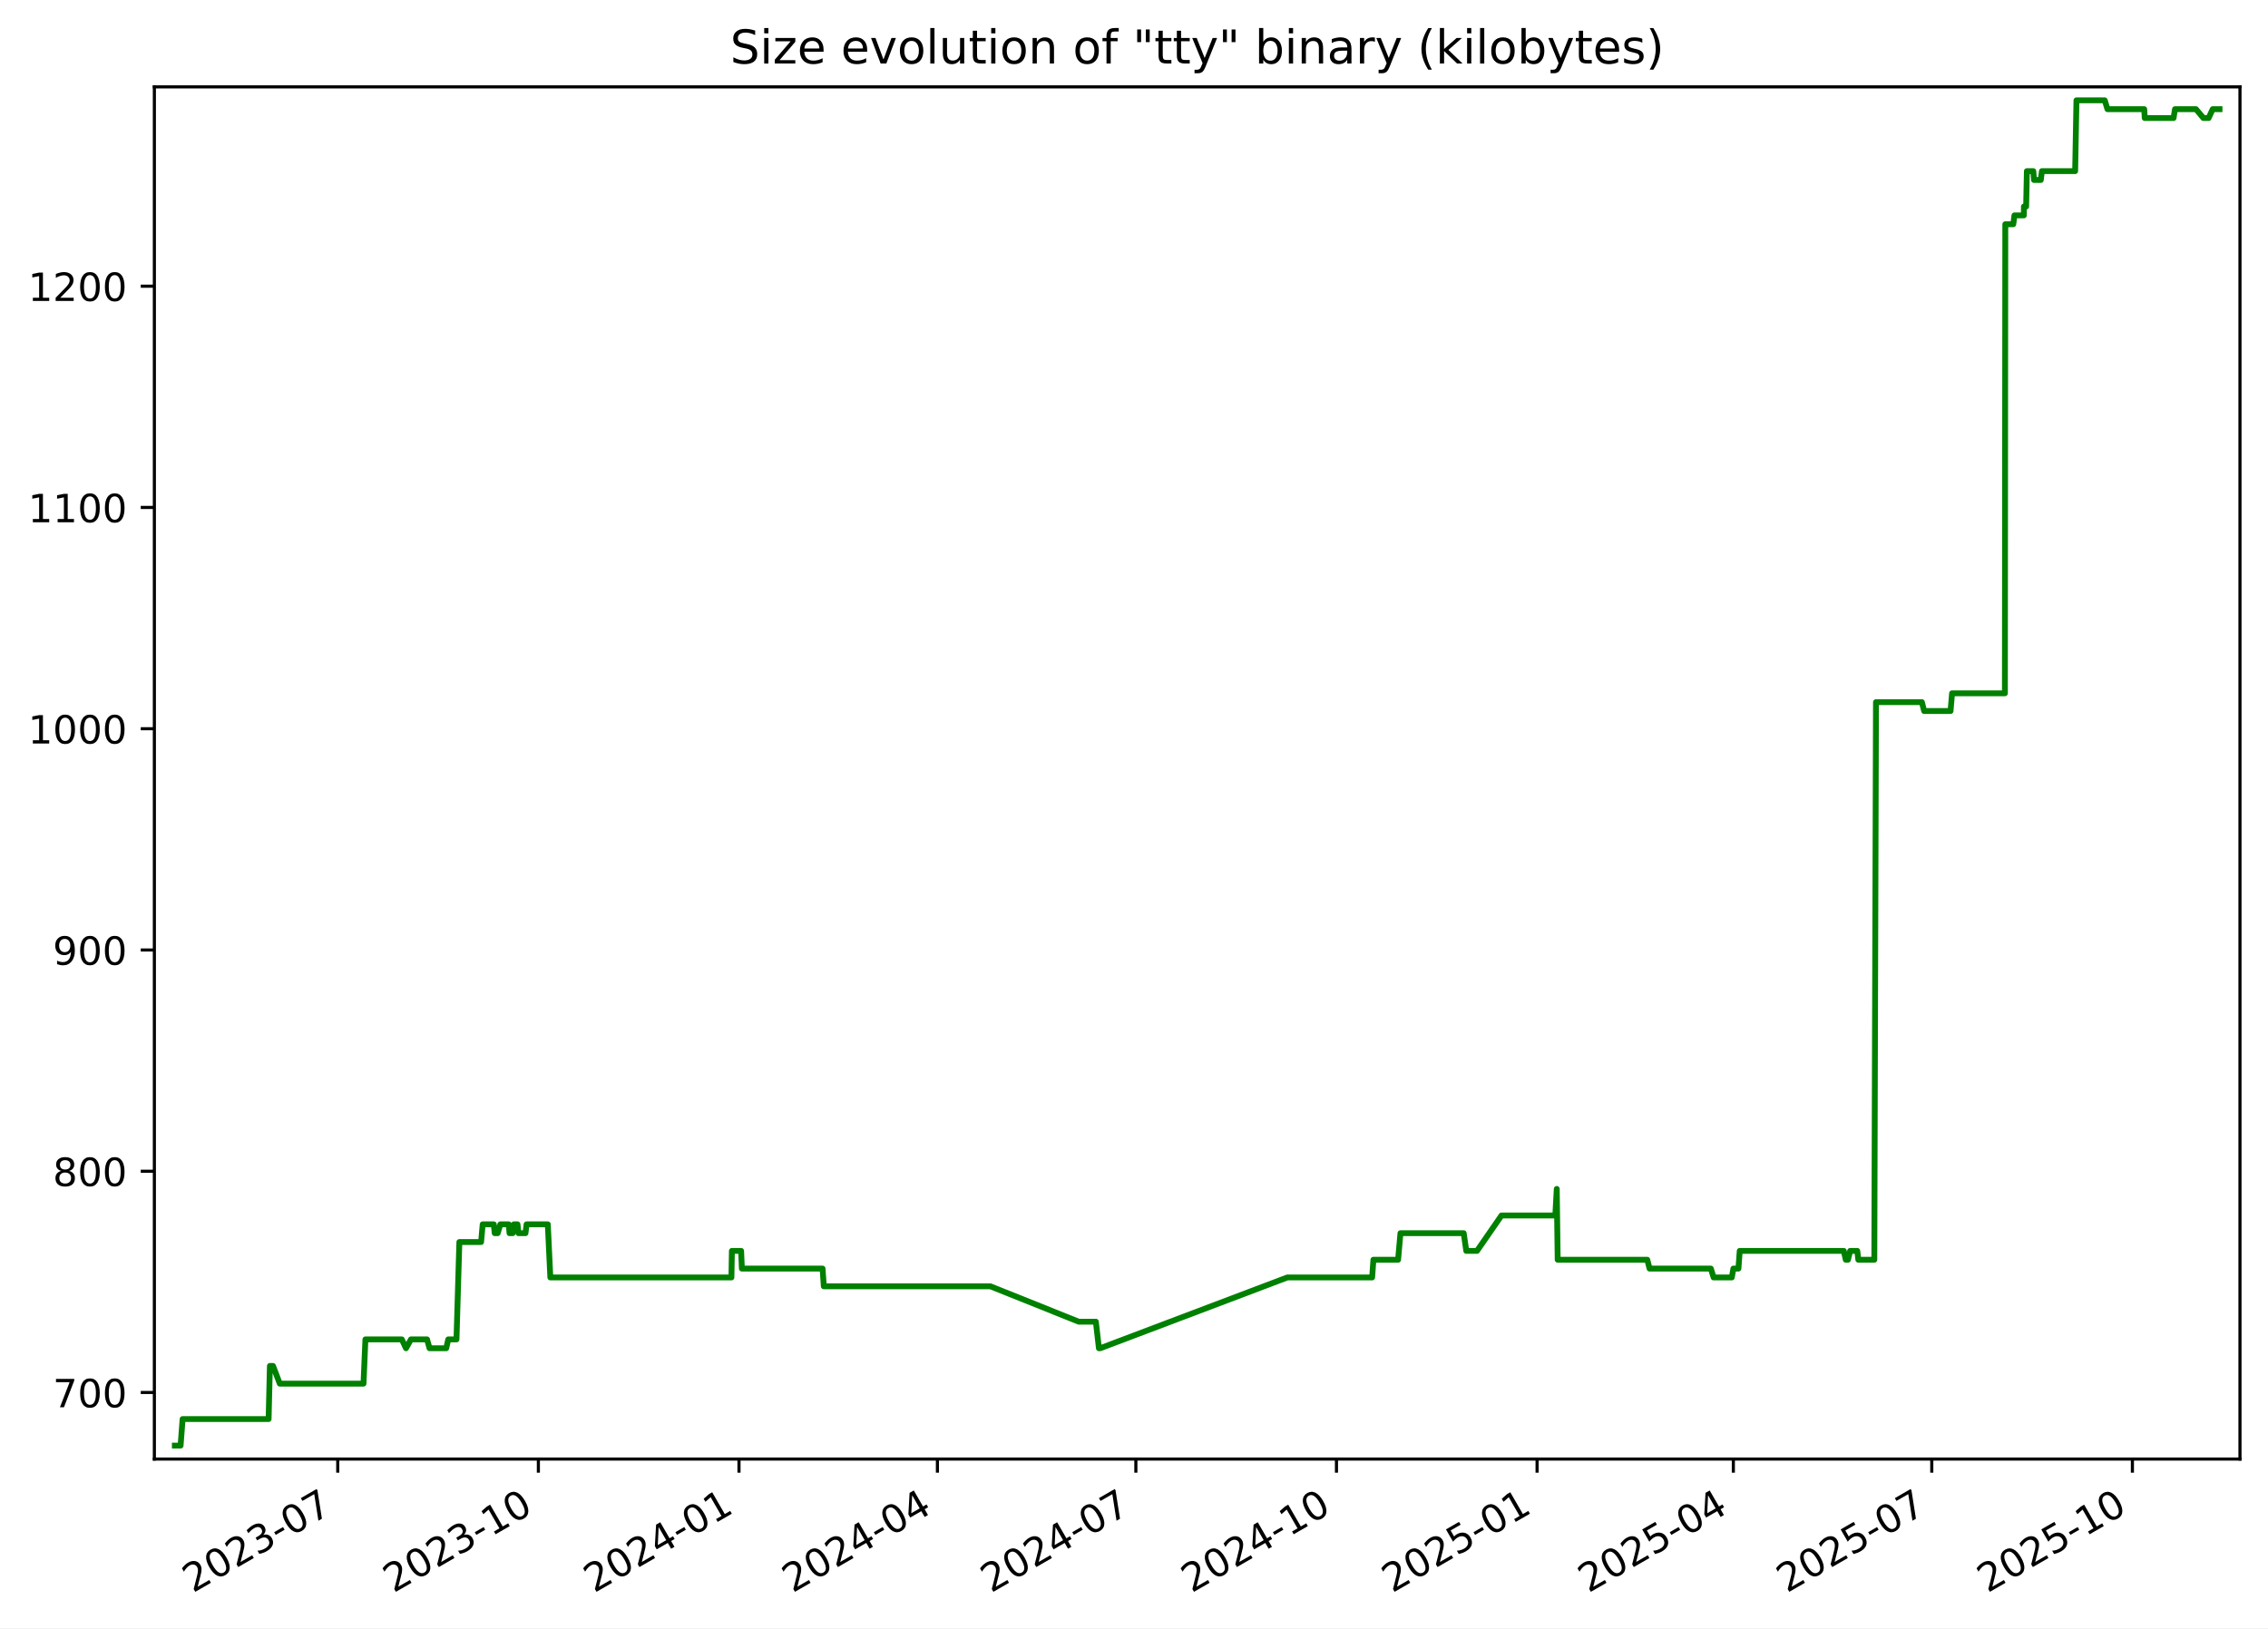
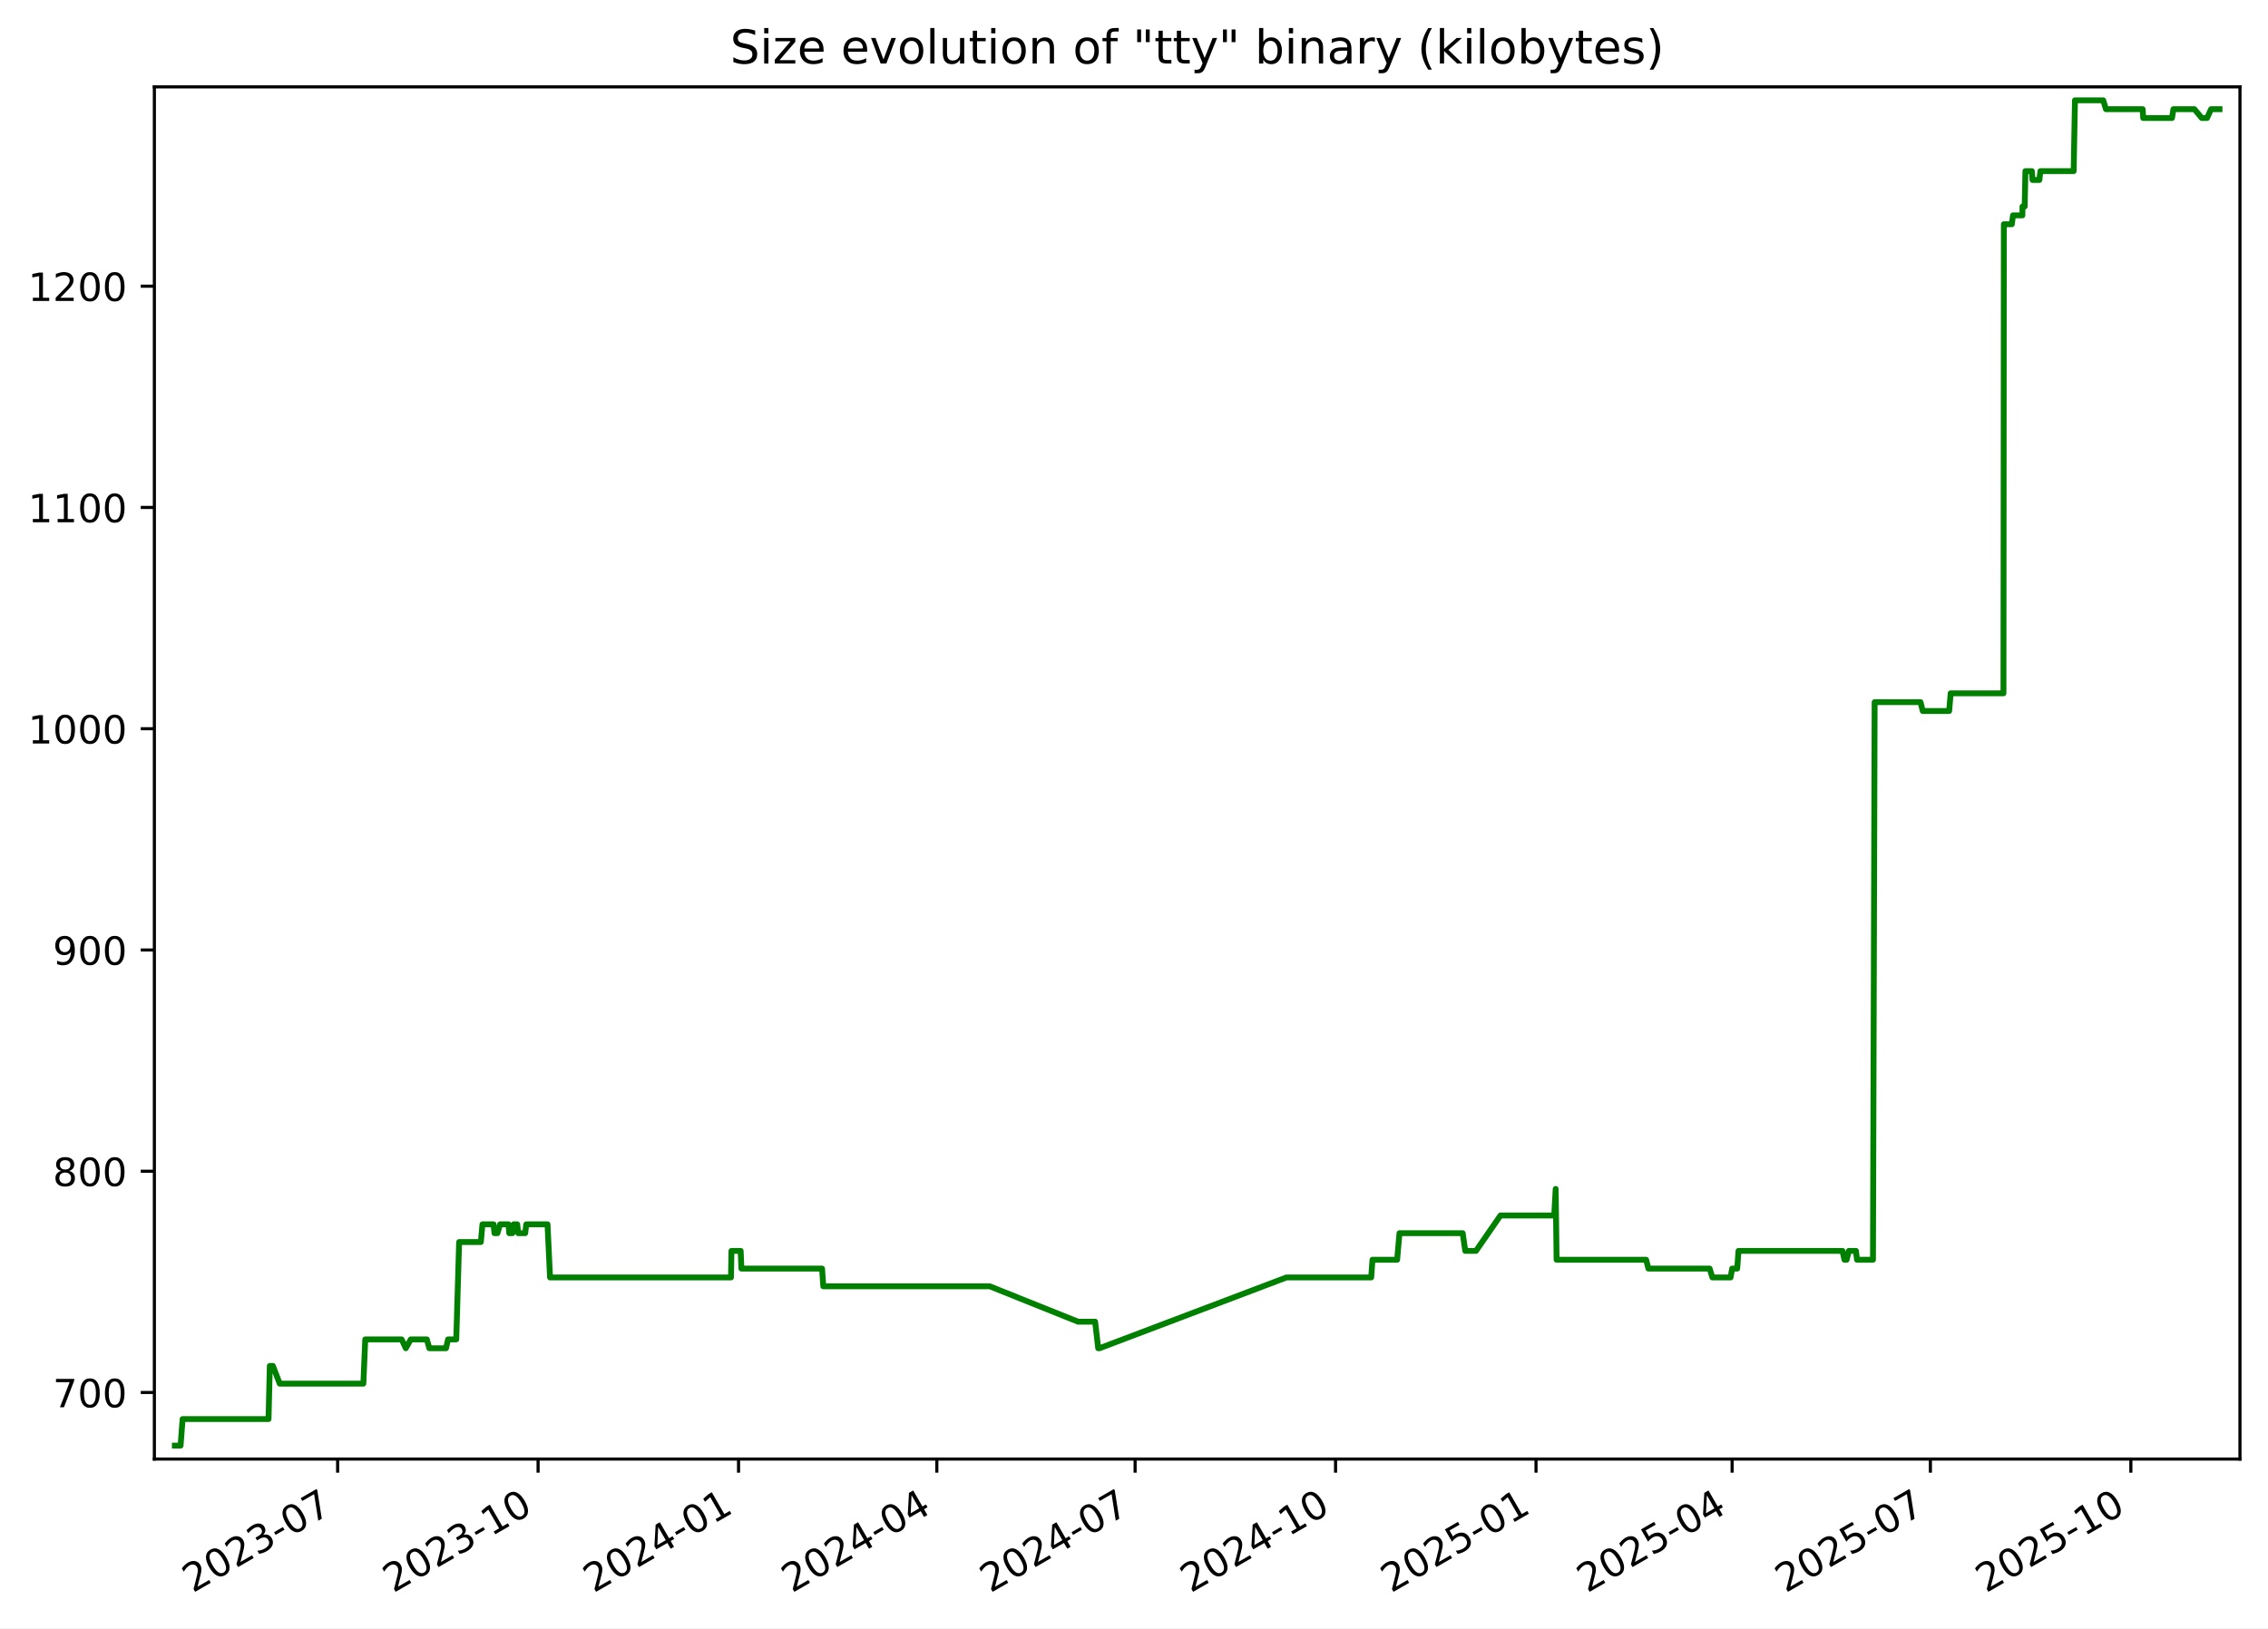
<svg xmlns="http://www.w3.org/2000/svg" xmlns:xlink="http://www.w3.org/1999/xlink" width="582.53pt" height="418.303pt" viewBox="0 0 582.53 418.303" version="1.1">
  <defs>
    <style type="text/css">*{stroke-linejoin: round; stroke-linecap: butt}</style>
  </defs>
  <g id="figure_1">
    <g id="patch_1">
      <path d="M -0 418.303  L 582.53 418.303  L 582.53 0  L -0 0  z " style="fill: #ffffff" />
    </g>
    <g id="axes_1">
      <g id="patch_2">
        <path d="M 39.65 374.83  L 575.33 374.83  L 575.33 22.318  L 39.65 22.318  z " style="fill: #ffffff" />
      </g>
      <g id="matplotlib.axis_1">
        <g id="xtick_1">
          <g id="line2d_1">
            <defs>
-               <path id="mbb0a3992d7" d="M 0 0  L 0 3.5  " style="stroke: #000000; stroke-width: 0.8" />
+               <path id="md495cbc531" d="M 0 0  L 0 3.5  " style="stroke: #000000; stroke-width: 0.8" />
            </defs>
            <g>
-               <use xlink:href="#mbb0a3992d7" x="86.751" y="374.83" style="stroke: #000000; stroke-width: 0.8" />
+               <use xlink:href="#md495cbc531" x="86.719" y="374.83" style="stroke: #000000; stroke-width: 0.8" />
            </g>
          </g>
          <g id="text_1">
-             <g transform="translate(49.52667 409.302) rotate(-30) scale(0.1 -0.1)">
+             <g transform="translate(49.49378 409.302) rotate(-30) scale(0.1 -0.1)">
              <defs>
                <path id="DejaVuSans-32" d="M 1228 531  L 3431 531  L 3431 0  L 469 0  L 469 531  Q 828 903 1448 1529  Q 2069 2156 2228 2338  Q 2531 2678 2651 2914  Q 2772 3150 2772 3378  Q 2772 3750 2511 3984  Q 2250 4219 1831 4219  Q 1534 4219 1204 4116  Q 875 4013 500 3803  L 500 4441  Q 881 4594 1212 4672  Q 1544 4750 1819 4750  Q 2544 4750 2975 4387  Q 3406 4025 3406 3419  Q 3406 3131 3298 2873  Q 3191 2616 2906 2266  Q 2828 2175 2409 1742  Q 1991 1309 1228 531  z " transform="scale(0.015625)" />
                <path id="DejaVuSans-30" d="M 2034 4250  Q 1547 4250 1301 3770  Q 1056 3291 1056 2328  Q 1056 1369 1301 889  Q 1547 409 2034 409  Q 2525 409 2770 889  Q 3016 1369 3016 2328  Q 3016 3291 2770 3770  Q 2525 4250 2034 4250  z M 2034 4750  Q 2819 4750 3233 4129  Q 3647 3509 3647 2328  Q 3647 1150 3233 529  Q 2819 -91 2034 -91  Q 1250 -91 836 529  Q 422 1150 422 2328  Q 422 3509 836 4129  Q 1250 4750 2034 4750  z " transform="scale(0.015625)" />
                <path id="DejaVuSans-33" d="M 2597 2516  Q 3050 2419 3304 2112  Q 3559 1806 3559 1356  Q 3559 666 3084 287  Q 2609 -91 1734 -91  Q 1441 -91 1130 -33  Q 819 25 488 141  L 488 750  Q 750 597 1062 519  Q 1375 441 1716 441  Q 2309 441 2620 675  Q 2931 909 2931 1356  Q 2931 1769 2642 2001  Q 2353 2234 1838 2234  L 1294 2234  L 1294 2753  L 1863 2753  Q 2328 2753 2575 2939  Q 2822 3125 2822 3475  Q 2822 3834 2567 4026  Q 2313 4219 1838 4219  Q 1578 4219 1281 4162  Q 984 4106 628 3988  L 628 4550  Q 988 4650 1302 4700  Q 1616 4750 1894 4750  Q 2613 4750 3031 4423  Q 3450 4097 3450 3541  Q 3450 3153 3228 2886  Q 3006 2619 2597 2516  z " transform="scale(0.015625)" />
                <path id="DejaVuSans-2d" d="M 313 2009  L 1997 2009  L 1997 1497  L 313 1497  L 313 2009  z " transform="scale(0.015625)" />
                <path id="DejaVuSans-37" d="M 525 4666  L 3525 4666  L 3525 4397  L 1831 0  L 1172 0  L 2766 4134  L 525 4134  L 525 4666  z " transform="scale(0.015625)" />
              </defs>
              <use xlink:href="#DejaVuSans-32" />
              <use xlink:href="#DejaVuSans-30" x="63.623" />
              <use xlink:href="#DejaVuSans-32" x="127.246" />
              <use xlink:href="#DejaVuSans-33" x="190.869" />
              <use xlink:href="#DejaVuSans-2d" x="254.492" />
              <use xlink:href="#DejaVuSans-30" x="290.576" />
              <use xlink:href="#DejaVuSans-37" x="354.199" />
            </g>
          </g>
        </g>
        <g id="xtick_2">
          <g id="line2d_2">
            <g>
-               <use xlink:href="#mbb0a3992d7" x="138.279" y="374.83" style="stroke: #000000; stroke-width: 0.8" />
+               <use xlink:href="#md495cbc531" x="138.206" y="374.83" style="stroke: #000000; stroke-width: 0.8" />
            </g>
          </g>
          <g id="text_2">
-             <g transform="translate(101.0543 409.302) rotate(-30) scale(0.1 -0.1)">
+             <g transform="translate(100.9809 409.302) rotate(-30) scale(0.1 -0.1)">
              <defs>
                <path id="DejaVuSans-31" d="M 794 531  L 1825 531  L 1825 4091  L 703 3866  L 703 4441  L 1819 4666  L 2450 4666  L 2450 531  L 3481 531  L 3481 0  L 794 0  L 794 531  z " transform="scale(0.015625)" />
              </defs>
              <use xlink:href="#DejaVuSans-32" />
              <use xlink:href="#DejaVuSans-30" x="63.623" />
              <use xlink:href="#DejaVuSans-32" x="127.246" />
              <use xlink:href="#DejaVuSans-33" x="190.869" />
              <use xlink:href="#DejaVuSans-2d" x="254.492" />
              <use xlink:href="#DejaVuSans-31" x="290.576" />
              <use xlink:href="#DejaVuSans-30" x="354.199" />
            </g>
          </g>
        </g>
        <g id="xtick_3">
          <g id="line2d_3">
            <g>
-               <use xlink:href="#mbb0a3992d7" x="189.807" y="374.83" style="stroke: #000000; stroke-width: 0.8" />
+               <use xlink:href="#md495cbc531" x="189.693" y="374.83" style="stroke: #000000; stroke-width: 0.8" />
            </g>
          </g>
          <g id="text_3">
-             <g transform="translate(152.5819 409.302) rotate(-30) scale(0.1 -0.1)">
+             <g transform="translate(152.4681 409.302) rotate(-30) scale(0.1 -0.1)">
              <defs>
                <path id="DejaVuSans-34" d="M 2419 4116  L 825 1625  L 2419 1625  L 2419 4116  z M 2253 4666  L 3047 4666  L 3047 1625  L 3713 1625  L 3713 1100  L 3047 1100  L 3047 0  L 2419 0  L 2419 1100  L 313 1100  L 313 1709  L 2253 4666  z " transform="scale(0.015625)" />
              </defs>
              <use xlink:href="#DejaVuSans-32" />
              <use xlink:href="#DejaVuSans-30" x="63.623" />
              <use xlink:href="#DejaVuSans-32" x="127.246" />
              <use xlink:href="#DejaVuSans-34" x="190.869" />
              <use xlink:href="#DejaVuSans-2d" x="254.492" />
              <use xlink:href="#DejaVuSans-30" x="290.576" />
              <use xlink:href="#DejaVuSans-31" x="354.199" />
            </g>
          </g>
        </g>
        <g id="xtick_4">
          <g id="line2d_4">
            <g>
-               <use xlink:href="#mbb0a3992d7" x="240.774" y="374.83" style="stroke: #000000; stroke-width: 0.8" />
+               <use xlink:href="#md495cbc531" x="240.62" y="374.83" style="stroke: #000000; stroke-width: 0.8" />
            </g>
          </g>
          <g id="text_4">
-             <g transform="translate(203.5495 409.302) rotate(-30) scale(0.1 -0.1)">
+             <g transform="translate(203.3956 409.302) rotate(-30) scale(0.1 -0.1)">
              <use xlink:href="#DejaVuSans-32" />
              <use xlink:href="#DejaVuSans-30" x="63.623" />
              <use xlink:href="#DejaVuSans-32" x="127.246" />
              <use xlink:href="#DejaVuSans-34" x="190.869" />
              <use xlink:href="#DejaVuSans-2d" x="254.492" />
              <use xlink:href="#DejaVuSans-30" x="290.576" />
              <use xlink:href="#DejaVuSans-34" x="354.199" />
            </g>
          </g>
        </g>
        <g id="xtick_5">
          <g id="line2d_5">
            <g>
-               <use xlink:href="#mbb0a3992d7" x="291.742" y="374.83" style="stroke: #000000; stroke-width: 0.8" />
+               <use xlink:href="#md495cbc531" x="291.548" y="374.83" style="stroke: #000000; stroke-width: 0.8" />
            </g>
          </g>
          <g id="text_5">
-             <g transform="translate(254.517 409.302) rotate(-30) scale(0.1 -0.1)">
+             <g transform="translate(254.3231 409.302) rotate(-30) scale(0.1 -0.1)">
              <use xlink:href="#DejaVuSans-32" />
              <use xlink:href="#DejaVuSans-30" x="63.623" />
              <use xlink:href="#DejaVuSans-32" x="127.246" />
              <use xlink:href="#DejaVuSans-34" x="190.869" />
              <use xlink:href="#DejaVuSans-2d" x="254.492" />
              <use xlink:href="#DejaVuSans-30" x="290.576" />
              <use xlink:href="#DejaVuSans-37" x="354.199" />
            </g>
          </g>
        </g>
        <g id="xtick_6">
          <g id="line2d_6">
            <g>
-               <use xlink:href="#mbb0a3992d7" x="343.269" y="374.83" style="stroke: #000000; stroke-width: 0.8" />
+               <use xlink:href="#md495cbc531" x="343.035" y="374.83" style="stroke: #000000; stroke-width: 0.8" />
            </g>
          </g>
          <g id="text_6">
-             <g transform="translate(306.0447 409.302) rotate(-30) scale(0.1 -0.1)">
+             <g transform="translate(305.8102 409.302) rotate(-30) scale(0.1 -0.1)">
              <use xlink:href="#DejaVuSans-32" />
              <use xlink:href="#DejaVuSans-30" x="63.623" />
              <use xlink:href="#DejaVuSans-32" x="127.246" />
              <use xlink:href="#DejaVuSans-34" x="190.869" />
              <use xlink:href="#DejaVuSans-2d" x="254.492" />
              <use xlink:href="#DejaVuSans-31" x="290.576" />
              <use xlink:href="#DejaVuSans-30" x="354.199" />
            </g>
          </g>
        </g>
        <g id="xtick_7">
          <g id="line2d_7">
            <g>
-               <use xlink:href="#mbb0a3992d7" x="394.797" y="374.83" style="stroke: #000000; stroke-width: 0.8" />
+               <use xlink:href="#md495cbc531" x="394.522" y="374.83" style="stroke: #000000; stroke-width: 0.8" />
            </g>
          </g>
          <g id="text_7">
-             <g transform="translate(357.5723 409.302) rotate(-30) scale(0.1 -0.1)">
+             <g transform="translate(357.2973 409.302) rotate(-30) scale(0.1 -0.1)">
              <defs>
                <path id="DejaVuSans-35" d="M 691 4666  L 3169 4666  L 3169 4134  L 1269 4134  L 1269 2991  Q 1406 3038 1543 3061  Q 1681 3084 1819 3084  Q 2600 3084 3056 2656  Q 3513 2228 3513 1497  Q 3513 744 3044 326  Q 2575 -91 1722 -91  Q 1428 -91 1123 -41  Q 819 9 494 109  L 494 744  Q 775 591 1075 516  Q 1375 441 1709 441  Q 2250 441 2565 725  Q 2881 1009 2881 1497  Q 2881 1984 2565 2268  Q 2250 2553 1709 2553  Q 1456 2553 1204 2497  Q 953 2441 691 2322  L 691 4666  z " transform="scale(0.015625)" />
              </defs>
              <use xlink:href="#DejaVuSans-32" />
              <use xlink:href="#DejaVuSans-30" x="63.623" />
              <use xlink:href="#DejaVuSans-32" x="127.246" />
              <use xlink:href="#DejaVuSans-35" x="190.869" />
              <use xlink:href="#DejaVuSans-2d" x="254.492" />
              <use xlink:href="#DejaVuSans-30" x="290.576" />
              <use xlink:href="#DejaVuSans-31" x="354.199" />
            </g>
          </g>
        </g>
        <g id="xtick_8">
          <g id="line2d_8">
            <g>
-               <use xlink:href="#mbb0a3992d7" x="445.205" y="374.83" style="stroke: #000000; stroke-width: 0.8" />
+               <use xlink:href="#md495cbc531" x="444.89" y="374.83" style="stroke: #000000; stroke-width: 0.8" />
            </g>
          </g>
          <g id="text_8">
-             <g transform="translate(407.9798 409.302) rotate(-30) scale(0.1 -0.1)">
+             <g transform="translate(407.6652 409.302) rotate(-30) scale(0.1 -0.1)">
              <use xlink:href="#DejaVuSans-32" />
              <use xlink:href="#DejaVuSans-30" x="63.623" />
              <use xlink:href="#DejaVuSans-32" x="127.246" />
              <use xlink:href="#DejaVuSans-35" x="190.869" />
              <use xlink:href="#DejaVuSans-2d" x="254.492" />
              <use xlink:href="#DejaVuSans-30" x="290.576" />
              <use xlink:href="#DejaVuSans-34" x="354.199" />
            </g>
          </g>
        </g>
        <g id="xtick_9">
          <g id="line2d_9">
            <g>
-               <use xlink:href="#mbb0a3992d7" x="496.172" y="374.83" style="stroke: #000000; stroke-width: 0.8" />
+               <use xlink:href="#md495cbc531" x="495.817" y="374.83" style="stroke: #000000; stroke-width: 0.8" />
            </g>
          </g>
          <g id="text_9">
-             <g transform="translate(458.9473 409.302) rotate(-30) scale(0.1 -0.1)">
+             <g transform="translate(458.5927 409.302) rotate(-30) scale(0.1 -0.1)">
              <use xlink:href="#DejaVuSans-32" />
              <use xlink:href="#DejaVuSans-30" x="63.623" />
              <use xlink:href="#DejaVuSans-32" x="127.246" />
              <use xlink:href="#DejaVuSans-35" x="190.869" />
              <use xlink:href="#DejaVuSans-2d" x="254.492" />
              <use xlink:href="#DejaVuSans-30" x="290.576" />
              <use xlink:href="#DejaVuSans-37" x="354.199" />
            </g>
          </g>
        </g>
        <g id="xtick_10">
          <g id="line2d_10">
            <g>
-               <use xlink:href="#mbb0a3992d7" x="547.7" y="374.83" style="stroke: #000000; stroke-width: 0.8" />
+               <use xlink:href="#md495cbc531" x="547.305" y="374.83" style="stroke: #000000; stroke-width: 0.8" />
            </g>
          </g>
          <g id="text_10">
-             <g transform="translate(510.4749 409.302) rotate(-30) scale(0.1 -0.1)">
+             <g transform="translate(510.0798 409.302) rotate(-30) scale(0.1 -0.1)">
              <use xlink:href="#DejaVuSans-32" />
              <use xlink:href="#DejaVuSans-30" x="63.623" />
              <use xlink:href="#DejaVuSans-32" x="127.246" />
              <use xlink:href="#DejaVuSans-35" x="190.869" />
              <use xlink:href="#DejaVuSans-2d" x="254.492" />
              <use xlink:href="#DejaVuSans-31" x="290.576" />
              <use xlink:href="#DejaVuSans-30" x="354.199" />
            </g>
          </g>
        </g>
      </g>
      <g id="matplotlib.axis_2">
        <g id="ytick_1">
          <g id="line2d_11">
            <defs>
-               <path id="mf29a050be0" d="M 0 0  L -3.5 0  " style="stroke: #000000; stroke-width: 0.8" />
+               <path id="m15bfe307cb" d="M 0 0  L -3.5 0  " style="stroke: #000000; stroke-width: 0.8" />
            </defs>
            <g>
-               <use xlink:href="#mf29a050be0" x="39.65" y="357.732" style="stroke: #000000; stroke-width: 0.8" />
+               <use xlink:href="#m15bfe307cb" x="39.65" y="357.732" style="stroke: #000000; stroke-width: 0.8" />
            </g>
          </g>
          <g id="text_11">
            <g transform="translate(13.5625 361.5312) scale(0.1 -0.1)">
              <use xlink:href="#DejaVuSans-37" />
              <use xlink:href="#DejaVuSans-30" x="63.623" />
              <use xlink:href="#DejaVuSans-30" x="127.246" />
            </g>
          </g>
        </g>
        <g id="ytick_2">
          <g id="line2d_12">
            <g>
-               <use xlink:href="#mf29a050be0" x="39.65" y="300.89" style="stroke: #000000; stroke-width: 0.8" />
+               <use xlink:href="#m15bfe307cb" x="39.65" y="300.89" style="stroke: #000000; stroke-width: 0.8" />
            </g>
          </g>
          <g id="text_12">
            <g transform="translate(13.5625 304.6891) scale(0.1 -0.1)">
              <defs>
                <path id="DejaVuSans-38" d="M 2034 2216  Q 1584 2216 1326 1975  Q 1069 1734 1069 1313  Q 1069 891 1326 650  Q 1584 409 2034 409  Q 2484 409 2743 651  Q 3003 894 3003 1313  Q 3003 1734 2745 1975  Q 2488 2216 2034 2216  z M 1403 2484  Q 997 2584 770 2862  Q 544 3141 544 3541  Q 544 4100 942 4425  Q 1341 4750 2034 4750  Q 2731 4750 3128 4425  Q 3525 4100 3525 3541  Q 3525 3141 3298 2862  Q 3072 2584 2669 2484  Q 3125 2378 3379 2068  Q 3634 1759 3634 1313  Q 3634 634 3220 271  Q 2806 -91 2034 -91  Q 1263 -91 848 271  Q 434 634 434 1313  Q 434 1759 690 2068  Q 947 2378 1403 2484  z M 1172 3481  Q 1172 3119 1398 2916  Q 1625 2713 2034 2713  Q 2441 2713 2670 2916  Q 2900 3119 2900 3481  Q 2900 3844 2670 4047  Q 2441 4250 2034 4250  Q 1625 4250 1398 4047  Q 1172 3844 1172 3481  z " transform="scale(0.015625)" />
              </defs>
              <use xlink:href="#DejaVuSans-38" />
              <use xlink:href="#DejaVuSans-30" x="63.623" />
              <use xlink:href="#DejaVuSans-30" x="127.246" />
            </g>
          </g>
        </g>
        <g id="ytick_3">
          <g id="line2d_13">
            <g>
-               <use xlink:href="#mf29a050be0" x="39.65" y="244.048" style="stroke: #000000; stroke-width: 0.8" />
+               <use xlink:href="#m15bfe307cb" x="39.65" y="244.048" style="stroke: #000000; stroke-width: 0.8" />
            </g>
          </g>
          <g id="text_13">
            <g transform="translate(13.5625 247.847) scale(0.1 -0.1)">
              <defs>
                <path id="DejaVuSans-39" d="M 703 97  L 703 672  Q 941 559 1184 500  Q 1428 441 1663 441  Q 2288 441 2617 861  Q 2947 1281 2994 2138  Q 2813 1869 2534 1725  Q 2256 1581 1919 1581  Q 1219 1581 811 2004  Q 403 2428 403 3163  Q 403 3881 828 4315  Q 1253 4750 1959 4750  Q 2769 4750 3195 4129  Q 3622 3509 3622 2328  Q 3622 1225 3098 567  Q 2575 -91 1691 -91  Q 1453 -91 1209 -44  Q 966 3 703 97  z M 1959 2075  Q 2384 2075 2632 2365  Q 2881 2656 2881 3163  Q 2881 3666 2632 3958  Q 2384 4250 1959 4250  Q 1534 4250 1286 3958  Q 1038 3666 1038 3163  Q 1038 2656 1286 2365  Q 1534 2075 1959 2075  z " transform="scale(0.015625)" />
              </defs>
              <use xlink:href="#DejaVuSans-39" />
              <use xlink:href="#DejaVuSans-30" x="63.623" />
              <use xlink:href="#DejaVuSans-30" x="127.246" />
            </g>
          </g>
        </g>
        <g id="ytick_4">
          <g id="line2d_14">
            <g>
-               <use xlink:href="#mf29a050be0" x="39.65" y="187.206" style="stroke: #000000; stroke-width: 0.8" />
+               <use xlink:href="#m15bfe307cb" x="39.65" y="187.206" style="stroke: #000000; stroke-width: 0.8" />
            </g>
          </g>
          <g id="text_14">
            <g transform="translate(7.2 191.0049) scale(0.1 -0.1)">
              <use xlink:href="#DejaVuSans-31" />
              <use xlink:href="#DejaVuSans-30" x="63.623" />
              <use xlink:href="#DejaVuSans-30" x="127.246" />
              <use xlink:href="#DejaVuSans-30" x="190.869" />
            </g>
          </g>
        </g>
        <g id="ytick_5">
          <g id="line2d_15">
            <g>
-               <use xlink:href="#mf29a050be0" x="39.65" y="130.364" style="stroke: #000000; stroke-width: 0.8" />
+               <use xlink:href="#m15bfe307cb" x="39.65" y="130.364" style="stroke: #000000; stroke-width: 0.8" />
            </g>
          </g>
          <g id="text_15">
            <g transform="translate(7.2 134.1628) scale(0.1 -0.1)">
              <use xlink:href="#DejaVuSans-31" />
              <use xlink:href="#DejaVuSans-31" x="63.623" />
              <use xlink:href="#DejaVuSans-30" x="127.246" />
              <use xlink:href="#DejaVuSans-30" x="190.869" />
            </g>
          </g>
        </g>
        <g id="ytick_6">
          <g id="line2d_16">
            <g>
-               <use xlink:href="#mf29a050be0" x="39.65" y="73.521" style="stroke: #000000; stroke-width: 0.8" />
+               <use xlink:href="#m15bfe307cb" x="39.65" y="73.521" style="stroke: #000000; stroke-width: 0.8" />
            </g>
          </g>
          <g id="text_16">
            <g transform="translate(7.2 77.32071) scale(0.1 -0.1)">
              <use xlink:href="#DejaVuSans-31" />
              <use xlink:href="#DejaVuSans-32" x="63.623" />
              <use xlink:href="#DejaVuSans-30" x="127.246" />
              <use xlink:href="#DejaVuSans-30" x="190.869" />
            </g>
          </g>
        </g>
      </g>
      <g id="line2d_17">
-         <path d="M 44.902 371.374  L 46.384 371.374  L 46.903 364.553  L 68.993 364.553  L 69.321 350.911  L 70.121 350.911  L 71.867 355.458  L 93.366 355.458  L 93.854 344.09  L 103.206 344.09  L 104.28 346.364  L 105.55 344.09  L 109.686 344.09  L 110.32 346.364  L 114.61 346.364  L 115.135 344.09  L 117.247 344.09  L 117.985 319.079  L 123.566 319.079  L 123.977 314.532  L 126.834 314.532  L 127.065 316.806  L 127.829 316.806  L 128.513 314.532  L 130.671 314.532  L 130.87 316.806  L 131.678 316.806  L 131.993 314.532  L 132.92 314.532  L 133.17 316.806  L 134.968 316.806  L 135.245 314.532  L 140.704 314.532  L 141.354 328.174  L 187.863 328.174  L 187.984 321.353  L 190.353 321.353  L 190.547 325.9  L 211.278 325.9  L 211.592 330.448  L 254.374 330.448  L 277.074 339.543  L 281.467 339.543  L 282.256 346.364  L 282.597 346.364  L 330.659 328.174  L 352.43 328.174  L 352.757 323.627  L 359.097 323.627  L 359.702 316.806  L 375.951 316.806  L 376.609 321.353  L 379.366 321.353  L 385.657 312.258  L 399.477 312.258  L 399.85 305.437  L 400.085 323.627  L 423.097 323.627  L 423.685 325.9  L 439.426 325.9  L 440.134 328.174  L 444.81 328.174  L 445.214 325.9  L 446.515 325.9  L 446.844 321.353  L 473.567 321.353  L 474.082 323.627  L 474.644 323.627  L 475.211 321.353  L 477.039 321.353  L 477.308 323.627  L 481.414 323.627  L 481.84 180.385  L 493.636 180.385  L 494.208 182.658  L 500.996 182.658  L 501.381 178.111  L 514.956 178.111  L 515.056 57.606  L 517.107 57.606  L 517.402 55.332  L 519.822 55.332  L 519.84 53.058  L 520.407 53.058  L 520.598 43.964  L 522.251 43.964  L 522.424 46.237  L 524.176 46.237  L 524.454 43.964  L 532.999 43.964  L 533.332 25.774  L 540.6 25.774  L 541.295 28.048  L 550.74 28.048  L 550.87 30.321  L 558.276 30.321  L 558.639 28.048  L 564.031 28.048  L 565.934 30.321  L 567.283 30.321  L 568.323 28.048  L 570.078 28.048  L 570.078 28.048  " clip-path="url(#p84f600b967)" style="fill: none; stroke: #008000; stroke-width: 1.5; stroke-linecap: square" />
+         <path d="M 44.902 371.374  L 46.383 371.374  L 46.901 364.553  L 68.974 364.553  L 69.302 350.911  L 70.101 350.911  L 71.846 355.458  L 93.328 355.458  L 93.815 344.09  L 103.161 344.09  L 104.233 346.364  L 105.502 344.09  L 109.635 344.09  L 110.269 346.364  L 114.555 346.364  L 115.079 344.09  L 117.19 344.09  L 117.927 319.079  L 123.504 319.079  L 123.915 314.532  L 126.769 314.532  L 127.001 316.806  L 127.764 316.806  L 128.448 314.532  L 130.603 314.532  L 130.802 316.806  L 131.61 316.806  L 131.925 314.532  L 132.85 314.532  L 133.101 316.806  L 134.898 316.806  L 135.174 314.532  L 140.629 314.532  L 141.278 328.174  L 187.751 328.174  L 187.872 321.353  L 190.239 321.353  L 190.432 325.9  L 211.147 325.9  L 211.461 330.448  L 254.209 330.448  L 276.892 339.543  L 281.281 339.543  L 282.07 346.364  L 282.411 346.364  L 330.435 328.174  L 352.189 328.174  L 352.515 323.627  L 358.85 323.627  L 359.455 316.806  L 375.691 316.806  L 376.348 321.353  L 379.104 321.353  L 385.39 312.258  L 399.198 312.258  L 399.571 305.437  L 399.806 323.627  L 422.8 323.627  L 423.388 325.9  L 439.116 325.9  L 439.824 328.174  L 444.496 328.174  L 444.9 325.9  L 446.199 325.9  L 446.529 321.353  L 473.231 321.353  L 473.745 323.627  L 474.306 323.627  L 474.872 321.353  L 476.699 321.353  L 476.968 323.627  L 481.071 323.627  L 481.496 180.385  L 493.283 180.385  L 493.855 182.658  L 500.637 182.658  L 501.022 178.111  L 514.586 178.111  L 514.686 57.606  L 516.736 57.606  L 517.031 55.332  L 519.448 55.332  L 519.467 53.058  L 520.033 53.058  L 520.225 43.964  L 521.876 43.964  L 522.048 46.237  L 523.799 46.237  L 524.077 43.964  L 532.615 43.964  L 532.948 25.774  L 540.211 25.774  L 540.905 28.048  L 550.342 28.048  L 550.473 30.321  L 557.872 30.321  L 558.235 28.048  L 563.623 28.048  L 565.524 30.321  L 566.872 30.321  L 567.912 28.048  L 570.078 28.048  L 570.078 28.048  " clip-path="url(#p46901856ee)" style="fill: none; stroke: #008000; stroke-width: 1.5; stroke-linecap: square" />
      </g>
      <g id="patch_3">
        <path d="M 39.65 374.83  L 39.65 22.318  " style="fill: none; stroke: #000000; stroke-width: 0.8; stroke-linejoin: miter; stroke-linecap: square" />
      </g>
      <g id="patch_4">
        <path d="M 575.33 374.83  L 575.33 22.318  " style="fill: none; stroke: #000000; stroke-width: 0.8; stroke-linejoin: miter; stroke-linecap: square" />
      </g>
      <g id="patch_5">
        <path d="M 39.65 374.83  L 575.33 374.83  " style="fill: none; stroke: #000000; stroke-width: 0.8; stroke-linejoin: miter; stroke-linecap: square" />
      </g>
      <g id="patch_6">
        <path d="M 39.65 22.318  L 575.33 22.318  " style="fill: none; stroke: #000000; stroke-width: 0.8; stroke-linejoin: miter; stroke-linecap: square" />
      </g>
      <g id="text_17">
        <g transform="translate(187.5387 16.31812) scale(0.12 -0.12)">
          <defs>
            <path id="DejaVuSans-53" d="M 3425 4513  L 3425 3897  Q 3066 4069 2747 4153  Q 2428 4238 2131 4238  Q 1616 4238 1336 4038  Q 1056 3838 1056 3469  Q 1056 3159 1242 3001  Q 1428 2844 1947 2747  L 2328 2669  Q 3034 2534 3370 2195  Q 3706 1856 3706 1288  Q 3706 609 3251 259  Q 2797 -91 1919 -91  Q 1588 -91 1214 -16  Q 841 59 441 206  L 441 856  Q 825 641 1194 531  Q 1563 422 1919 422  Q 2459 422 2753 634  Q 3047 847 3047 1241  Q 3047 1584 2836 1778  Q 2625 1972 2144 2069  L 1759 2144  Q 1053 2284 737 2584  Q 422 2884 422 3419  Q 422 4038 858 4394  Q 1294 4750 2059 4750  Q 2388 4750 2728 4690  Q 3069 4631 3425 4513  z " transform="scale(0.015625)" />
            <path id="DejaVuSans-69" d="M 603 3500  L 1178 3500  L 1178 0  L 603 0  L 603 3500  z M 603 4863  L 1178 4863  L 1178 4134  L 603 4134  L 603 4863  z " transform="scale(0.015625)" />
            <path id="DejaVuSans-7a" d="M 353 3500  L 3084 3500  L 3084 2975  L 922 459  L 3084 459  L 3084 0  L 275 0  L 275 525  L 2438 3041  L 353 3041  L 353 3500  z " transform="scale(0.015625)" />
            <path id="DejaVuSans-65" d="M 3597 1894  L 3597 1613  L 953 1613  Q 991 1019 1311 708  Q 1631 397 2203 397  Q 2534 397 2845 478  Q 3156 559 3463 722  L 3463 178  Q 3153 47 2828 -22  Q 2503 -91 2169 -91  Q 1331 -91 842 396  Q 353 884 353 1716  Q 353 2575 817 3079  Q 1281 3584 2069 3584  Q 2775 3584 3186 3129  Q 3597 2675 3597 1894  z M 3022 2063  Q 3016 2534 2758 2815  Q 2500 3097 2075 3097  Q 1594 3097 1305 2825  Q 1016 2553 972 2059  L 3022 2063  z " transform="scale(0.015625)" />
            <path id="DejaVuSans-20" transform="scale(0.015625)" />
            <path id="DejaVuSans-76" d="M 191 3500  L 800 3500  L 1894 563  L 2988 3500  L 3597 3500  L 2284 0  L 1503 0  L 191 3500  z " transform="scale(0.015625)" />
            <path id="DejaVuSans-6f" d="M 1959 3097  Q 1497 3097 1228 2736  Q 959 2375 959 1747  Q 959 1119 1226 758  Q 1494 397 1959 397  Q 2419 397 2687 759  Q 2956 1122 2956 1747  Q 2956 2369 2687 2733  Q 2419 3097 1959 3097  z M 1959 3584  Q 2709 3584 3137 3096  Q 3566 2609 3566 1747  Q 3566 888 3137 398  Q 2709 -91 1959 -91  Q 1206 -91 779 398  Q 353 888 353 1747  Q 353 2609 779 3096  Q 1206 3584 1959 3584  z " transform="scale(0.015625)" />
            <path id="DejaVuSans-6c" d="M 603 4863  L 1178 4863  L 1178 0  L 603 0  L 603 4863  z " transform="scale(0.015625)" />
            <path id="DejaVuSans-75" d="M 544 1381  L 544 3500  L 1119 3500  L 1119 1403  Q 1119 906 1312 657  Q 1506 409 1894 409  Q 2359 409 2629 706  Q 2900 1003 2900 1516  L 2900 3500  L 3475 3500  L 3475 0  L 2900 0  L 2900 538  Q 2691 219 2414 64  Q 2138 -91 1772 -91  Q 1169 -91 856 284  Q 544 659 544 1381  z M 1991 3584  L 1991 3584  z " transform="scale(0.015625)" />
            <path id="DejaVuSans-74" d="M 1172 4494  L 1172 3500  L 2356 3500  L 2356 3053  L 1172 3053  L 1172 1153  Q 1172 725 1289 603  Q 1406 481 1766 481  L 2356 481  L 2356 0  L 1766 0  Q 1100 0 847 248  Q 594 497 594 1153  L 594 3053  L 172 3053  L 172 3500  L 594 3500  L 594 4494  L 1172 4494  z " transform="scale(0.015625)" />
            <path id="DejaVuSans-6e" d="M 3513 2113  L 3513 0  L 2938 0  L 2938 2094  Q 2938 2591 2744 2837  Q 2550 3084 2163 3084  Q 1697 3084 1428 2787  Q 1159 2491 1159 1978  L 1159 0  L 581 0  L 581 3500  L 1159 3500  L 1159 2956  Q 1366 3272 1645 3428  Q 1925 3584 2291 3584  Q 2894 3584 3203 3211  Q 3513 2838 3513 2113  z " transform="scale(0.015625)" />
            <path id="DejaVuSans-66" d="M 2375 4863  L 2375 4384  L 1825 4384  Q 1516 4384 1395 4259  Q 1275 4134 1275 3809  L 1275 3500  L 2222 3500  L 2222 3053  L 1275 3053  L 1275 0  L 697 0  L 697 3053  L 147 3053  L 147 3500  L 697 3500  L 697 3744  Q 697 4328 969 4595  Q 1241 4863 1831 4863  L 2375 4863  z " transform="scale(0.015625)" />
            <path id="DejaVuSans-22" d="M 1147 4666  L 1147 2931  L 616 2931  L 616 4666  L 1147 4666  z M 2328 4666  L 2328 2931  L 1797 2931  L 1797 4666  L 2328 4666  z " transform="scale(0.015625)" />
            <path id="DejaVuSans-79" d="M 2059 -325  Q 1816 -950 1584 -1140  Q 1353 -1331 966 -1331  L 506 -1331  L 506 -850  L 844 -850  Q 1081 -850 1212 -737  Q 1344 -625 1503 -206  L 1606 56  L 191 3500  L 800 3500  L 1894 763  L 2988 3500  L 3597 3500  L 2059 -325  z " transform="scale(0.015625)" />
            <path id="DejaVuSans-62" d="M 3116 1747  Q 3116 2381 2855 2742  Q 2594 3103 2138 3103  Q 1681 3103 1420 2742  Q 1159 2381 1159 1747  Q 1159 1113 1420 752  Q 1681 391 2138 391  Q 2594 391 2855 752  Q 3116 1113 3116 1747  z M 1159 2969  Q 1341 3281 1617 3432  Q 1894 3584 2278 3584  Q 2916 3584 3314 3078  Q 3713 2572 3713 1747  Q 3713 922 3314 415  Q 2916 -91 2278 -91  Q 1894 -91 1617 61  Q 1341 213 1159 525  L 1159 0  L 581 0  L 581 4863  L 1159 4863  L 1159 2969  z " transform="scale(0.015625)" />
            <path id="DejaVuSans-61" d="M 2194 1759  Q 1497 1759 1228 1600  Q 959 1441 959 1056  Q 959 750 1161 570  Q 1363 391 1709 391  Q 2188 391 2477 730  Q 2766 1069 2766 1631  L 2766 1759  L 2194 1759  z M 3341 1997  L 3341 0  L 2766 0  L 2766 531  Q 2569 213 2275 61  Q 1981 -91 1556 -91  Q 1019 -91 701 211  Q 384 513 384 1019  Q 384 1609 779 1909  Q 1175 2209 1959 2209  L 2766 2209  L 2766 2266  Q 2766 2663 2505 2880  Q 2244 3097 1772 3097  Q 1472 3097 1187 3025  Q 903 2953 641 2809  L 641 3341  Q 956 3463 1253 3523  Q 1550 3584 1831 3584  Q 2591 3584 2966 3190  Q 3341 2797 3341 1997  z " transform="scale(0.015625)" />
            <path id="DejaVuSans-72" d="M 2631 2963  Q 2534 3019 2420 3045  Q 2306 3072 2169 3072  Q 1681 3072 1420 2755  Q 1159 2438 1159 1844  L 1159 0  L 581 0  L 581 3500  L 1159 3500  L 1159 2956  Q 1341 3275 1631 3429  Q 1922 3584 2338 3584  Q 2397 3584 2469 3576  Q 2541 3569 2628 3553  L 2631 2963  z " transform="scale(0.015625)" />
            <path id="DejaVuSans-28" d="M 1984 4856  Q 1566 4138 1362 3434  Q 1159 2731 1159 2009  Q 1159 1288 1364 580  Q 1569 -128 1984 -844  L 1484 -844  Q 1016 -109 783 600  Q 550 1309 550 2009  Q 550 2706 781 3412  Q 1013 4119 1484 4856  L 1984 4856  z " transform="scale(0.015625)" />
            <path id="DejaVuSans-6b" d="M 581 4863  L 1159 4863  L 1159 1991  L 2875 3500  L 3609 3500  L 1753 1863  L 3688 0  L 2938 0  L 1159 1709  L 1159 0  L 581 0  L 581 4863  z " transform="scale(0.015625)" />
            <path id="DejaVuSans-73" d="M 2834 3397  L 2834 2853  Q 2591 2978 2328 3040  Q 2066 3103 1784 3103  Q 1356 3103 1142 2972  Q 928 2841 928 2578  Q 928 2378 1081 2264  Q 1234 2150 1697 2047  L 1894 2003  Q 2506 1872 2764 1633  Q 3022 1394 3022 966  Q 3022 478 2636 193  Q 2250 -91 1575 -91  Q 1294 -91 989 -36  Q 684 19 347 128  L 347 722  Q 666 556 975 473  Q 1284 391 1588 391  Q 1994 391 2212 530  Q 2431 669 2431 922  Q 2431 1156 2273 1281  Q 2116 1406 1581 1522  L 1381 1569  Q 847 1681 609 1914  Q 372 2147 372 2553  Q 372 3047 722 3315  Q 1072 3584 1716 3584  Q 2034 3584 2315 3537  Q 2597 3491 2834 3397  z " transform="scale(0.015625)" />
            <path id="DejaVuSans-29" d="M 513 4856  L 1013 4856  Q 1481 4119 1714 3412  Q 1947 2706 1947 2009  Q 1947 1309 1714 600  Q 1481 -109 1013 -844  L 513 -844  Q 928 -128 1133 580  Q 1338 1288 1338 2009  Q 1338 2731 1133 3434  Q 928 4138 513 4856  z " transform="scale(0.015625)" />
          </defs>
          <use xlink:href="#DejaVuSans-53" />
          <use xlink:href="#DejaVuSans-69" x="63.477" />
          <use xlink:href="#DejaVuSans-7a" x="91.26" />
          <use xlink:href="#DejaVuSans-65" x="143.75" />
          <use xlink:href="#DejaVuSans-20" x="205.273" />
          <use xlink:href="#DejaVuSans-65" x="237.061" />
          <use xlink:href="#DejaVuSans-76" x="298.584" />
          <use xlink:href="#DejaVuSans-6f" x="357.764" />
          <use xlink:href="#DejaVuSans-6c" x="418.945" />
          <use xlink:href="#DejaVuSans-75" x="446.729" />
          <use xlink:href="#DejaVuSans-74" x="510.107" />
          <use xlink:href="#DejaVuSans-69" x="549.316" />
          <use xlink:href="#DejaVuSans-6f" x="577.1" />
          <use xlink:href="#DejaVuSans-6e" x="638.281" />
          <use xlink:href="#DejaVuSans-20" x="701.66" />
          <use xlink:href="#DejaVuSans-6f" x="733.447" />
          <use xlink:href="#DejaVuSans-66" x="794.629" />
          <use xlink:href="#DejaVuSans-20" x="829.834" />
          <use xlink:href="#DejaVuSans-22" x="861.621" />
          <use xlink:href="#DejaVuSans-74" x="907.617" />
          <use xlink:href="#DejaVuSans-74" x="946.826" />
          <use xlink:href="#DejaVuSans-79" x="986.035" />
          <use xlink:href="#DejaVuSans-22" x="1045.215" />
          <use xlink:href="#DejaVuSans-20" x="1091.211" />
          <use xlink:href="#DejaVuSans-62" x="1122.998" />
          <use xlink:href="#DejaVuSans-69" x="1186.475" />
          <use xlink:href="#DejaVuSans-6e" x="1214.258" />
          <use xlink:href="#DejaVuSans-61" x="1277.637" />
          <use xlink:href="#DejaVuSans-72" x="1338.916" />
          <use xlink:href="#DejaVuSans-79" x="1380.029" />
          <use xlink:href="#DejaVuSans-20" x="1439.209" />
          <use xlink:href="#DejaVuSans-28" x="1470.996" />
          <use xlink:href="#DejaVuSans-6b" x="1510.01" />
          <use xlink:href="#DejaVuSans-69" x="1567.92" />
          <use xlink:href="#DejaVuSans-6c" x="1595.703" />
          <use xlink:href="#DejaVuSans-6f" x="1623.486" />
          <use xlink:href="#DejaVuSans-62" x="1684.668" />
          <use xlink:href="#DejaVuSans-79" x="1748.145" />
          <use xlink:href="#DejaVuSans-74" x="1807.324" />
          <use xlink:href="#DejaVuSans-65" x="1846.533" />
          <use xlink:href="#DejaVuSans-73" x="1908.057" />
          <use xlink:href="#DejaVuSans-29" x="1960.156" />
        </g>
      </g>
    </g>
  </g>
  <defs>
-     <clipPath id="p84f600b967">
+     <clipPath id="p46901856ee">
      <rect x="39.65" y="22.318" width="535.68" height="352.512" />
    </clipPath>
  </defs>
</svg>
